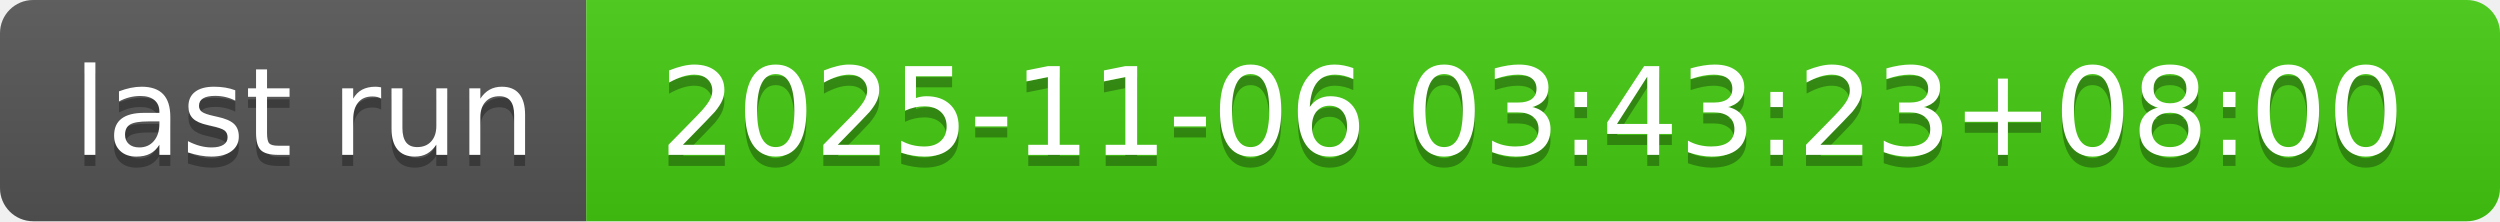
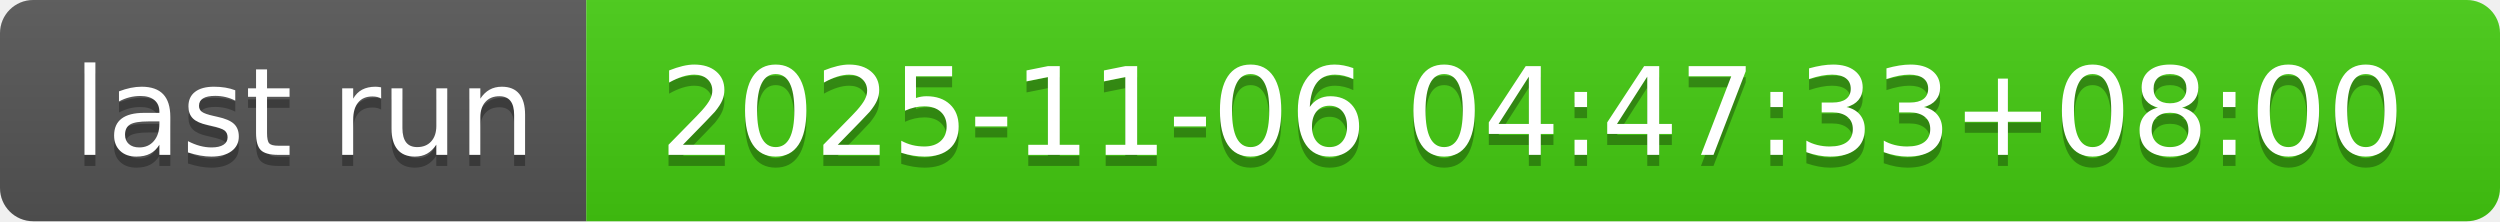
- <svg xmlns="http://www.w3.org/2000/svg" width="226" height="20" role="img" aria-label="last run: 2025-11-06 03:43:23+08:00">
+ <svg xmlns="http://www.w3.org/2000/svg" width="226" height="20" role="img" aria-label="last run: 2025-11-06 04:47:33+08:00">
  <linearGradient id="s" x2="0" y2="100%">
    <stop offset="0" stop-color="#bbb" stop-opacity=".1" />
    <stop offset="1" stop-opacity=".1" />
  </linearGradient>
  <clipPath id="r">
    <rect width="226" height="20" rx="3" fill="#fff" />
  </clipPath>
  <g clip-path="url(#r)">
    <rect width="53" height="20" fill="#555" />
    <rect x="53" width="173" height="20" fill="#4c1" />
    <rect width="226" height="20" fill="url(#s)" />
  </g>
  <g fill="#fff" text-anchor="middle" font-family="Verdana,Geneva,DejaVu Sans,sans-serif" text-rendering="geometricPrecision" font-size="110">
    <text aria-hidden="true" x="275" y="150" fill="#010101" fill-opacity=".3" transform="scale(.1)" textLength="430">last run</text>
    <text x="275" y="140" transform="scale(.1)" fill="#fff" textLength="430">last run</text>
-     <text aria-hidden="true" x="1385" y="150" fill="#010101" fill-opacity=".3" transform="scale(.1)" textLength="1630">2025-11-06 03:43:23+08:00</text>
-     <text x="1385" y="140" transform="scale(.1)" fill="#fff" textLength="1630">2025-11-06 03:43:23+08:00</text>
+     <text aria-hidden="true" x="1385" y="150" fill="#010101" fill-opacity=".3" transform="scale(.1)" textLength="1630">2025-11-06 04:47:33+08:00</text>
+     <text x="1385" y="140" transform="scale(.1)" fill="#fff" textLength="1630">2025-11-06 04:47:33+08:00</text>
  </g>
</svg>
